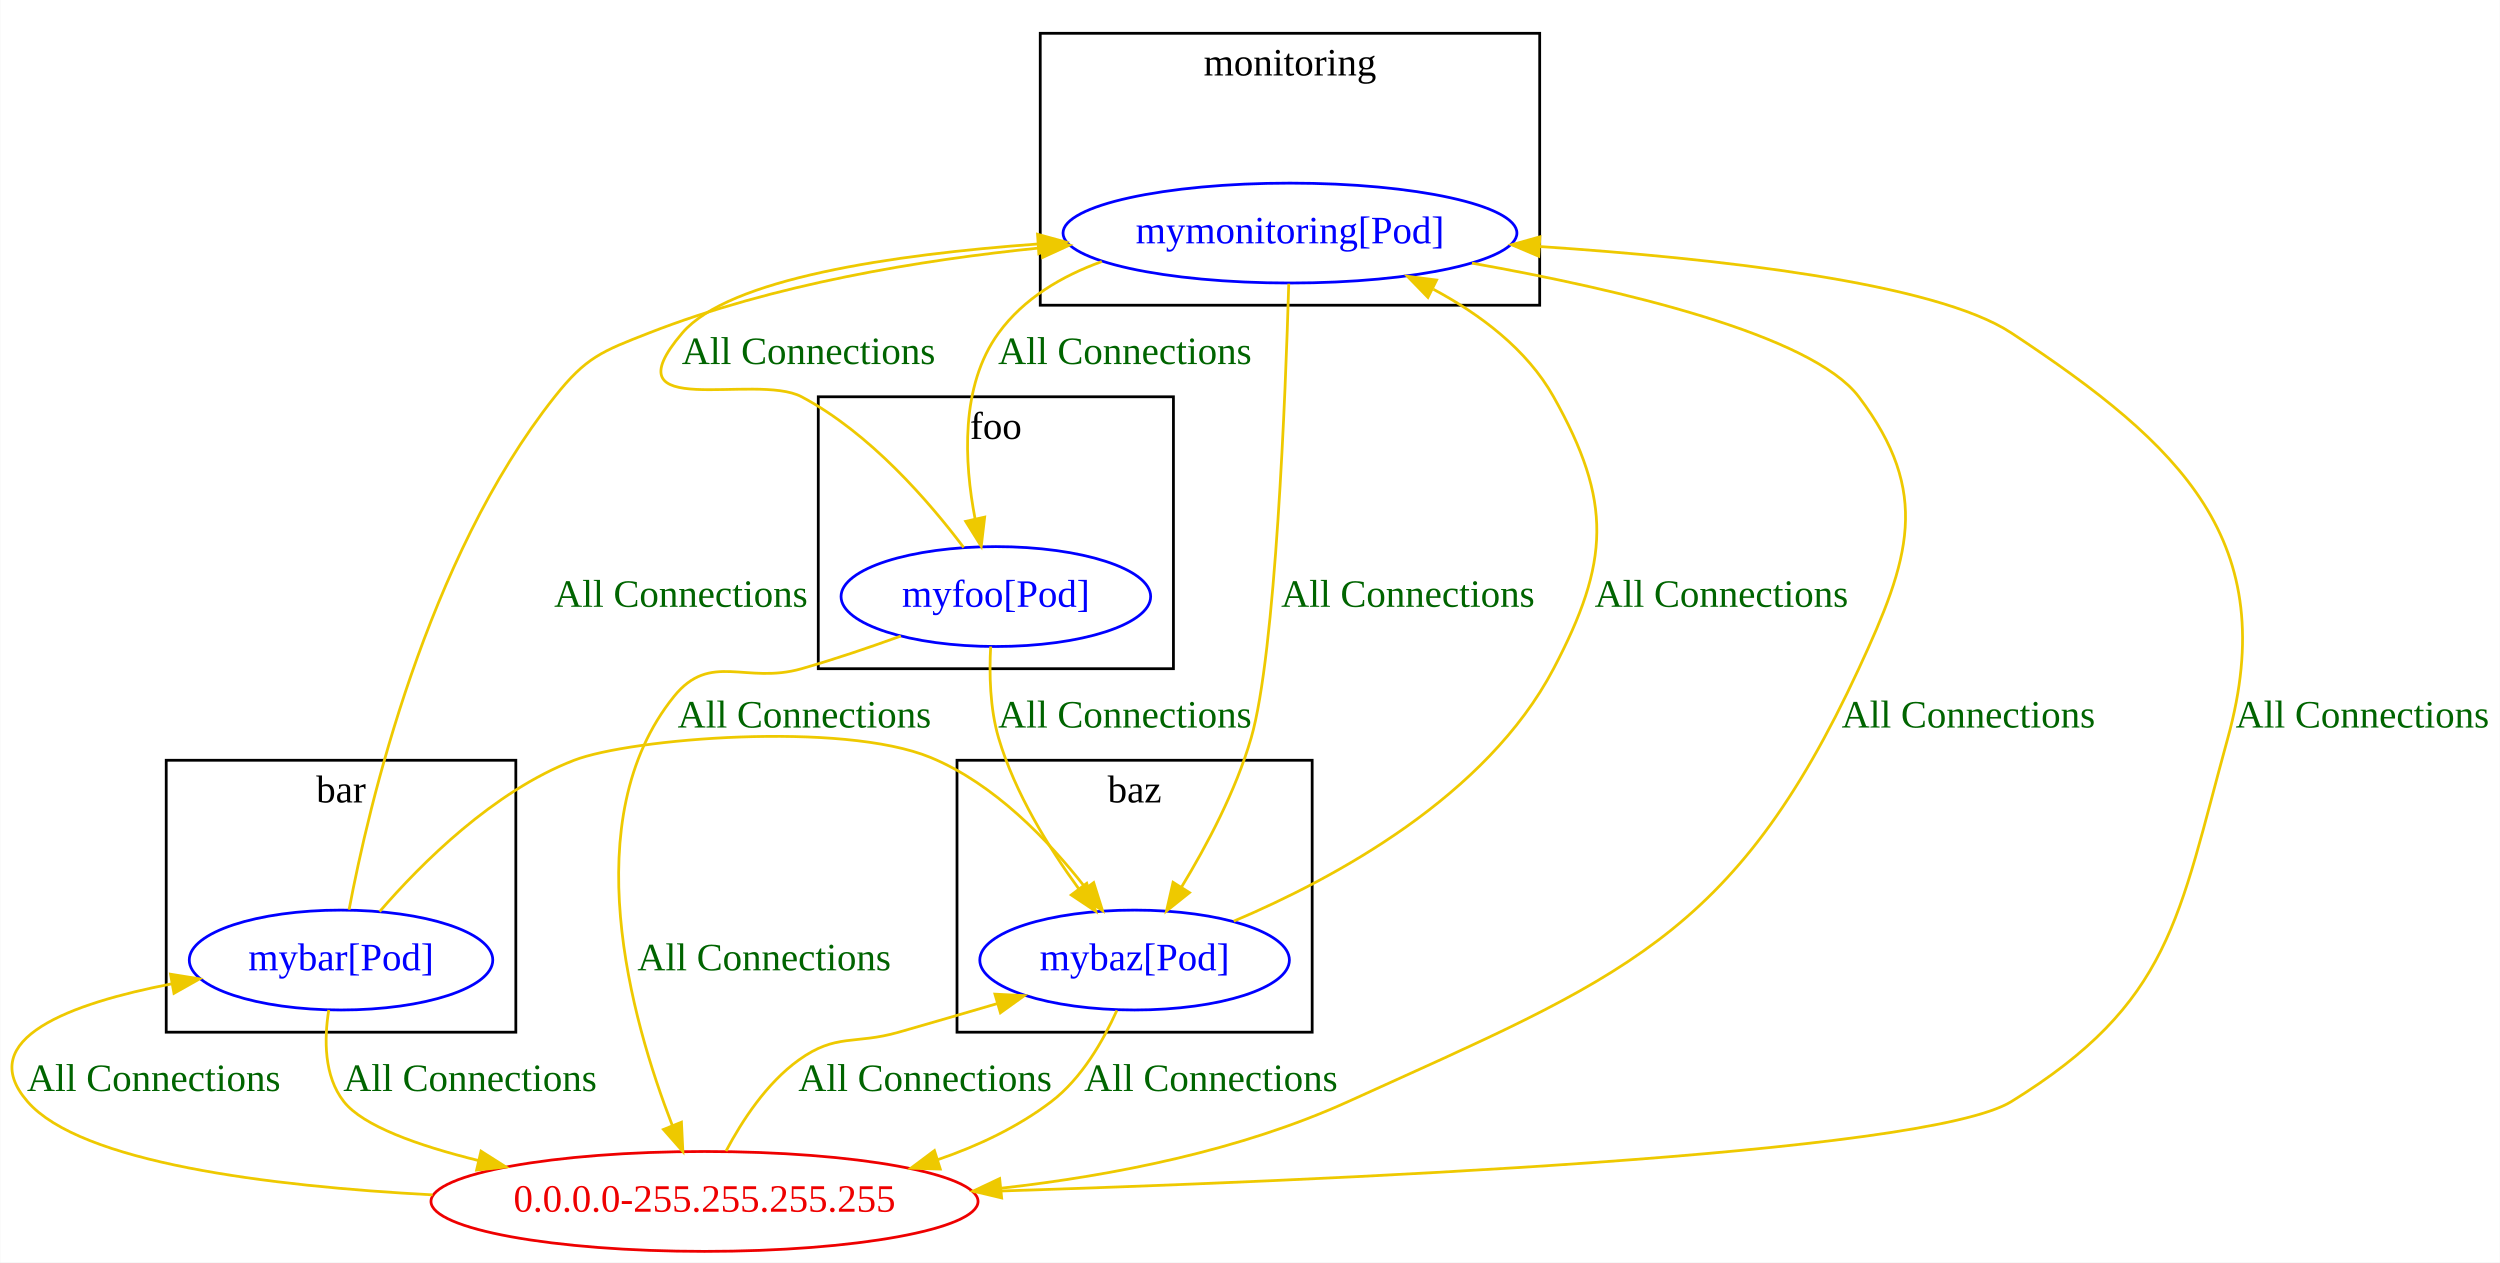
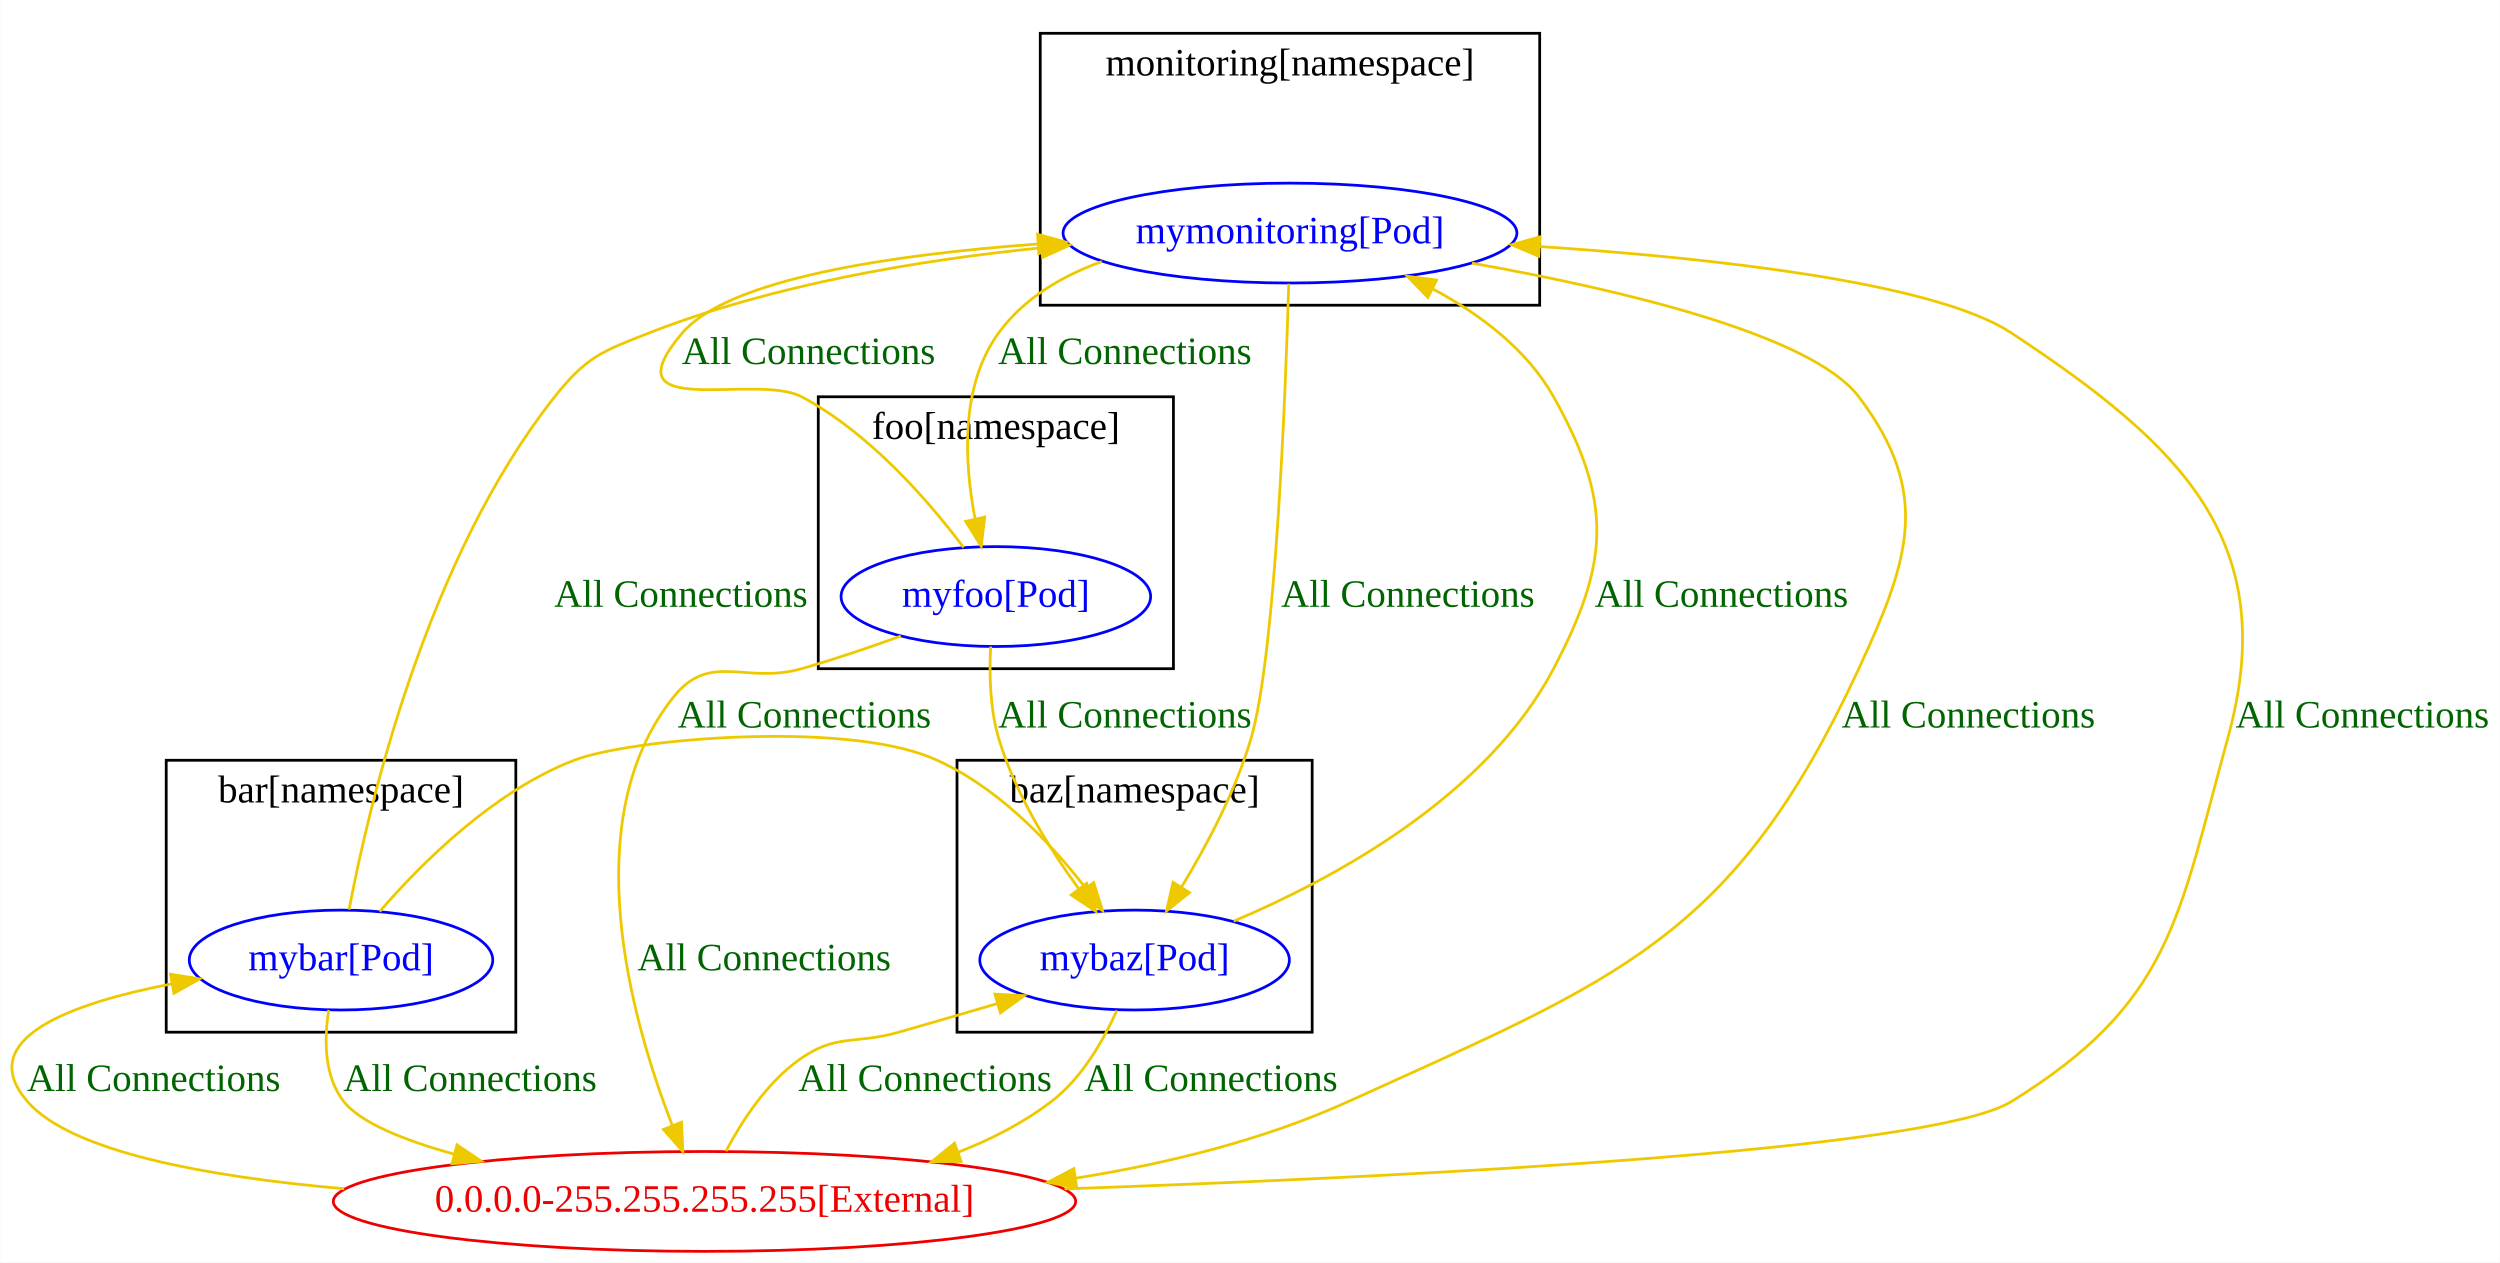
<svg xmlns="http://www.w3.org/2000/svg" width="901pt" height="455pt" viewBox="0.00 0.00 900.81 455.00">
  <g id="graph0" class="graph" transform="scale(1 1) rotate(0) translate(4 451)">
    <polygon fill="white" stroke="transparent" points="-4,4 -4,-451 896.81,-451 896.81,4 -4,4" />
-     <g id="clust2" class="cluster">
-       <polygon fill="none" stroke="black" points="340.81,-79 340.81,-177 468.81,-177 468.81,-79 340.81,-79" />
-       <text text-anchor="middle" x="404.81" y="-161.8" font-family="Times New Roman,serif" font-size="14.00">baz</text>
+     <g id="clust3" class="cluster">
+       <polygon fill="none" stroke="black" points="290.81,-210 290.81,-308 418.81,-308 418.81,-210 290.81,-210" />
+       <text text-anchor="middle" x="354.81" y="-292.8" font-family="Times New Roman,serif" font-size="14.00">foo[namespace]</text>
    </g>
    <g id="clust1" class="cluster">
      <polygon fill="none" stroke="black" points="55.81,-79 55.81,-177 181.81,-177 181.81,-79 55.81,-79" />
-       <text text-anchor="middle" x="118.81" y="-161.8" font-family="Times New Roman,serif" font-size="14.00">bar</text>
+       <text text-anchor="middle" x="118.81" y="-161.8" font-family="Times New Roman,serif" font-size="14.00">bar[namespace]</text>
    </g>
-     <g id="clust3" class="cluster">
-       <polygon fill="none" stroke="black" points="290.81,-210 290.81,-308 418.81,-308 418.81,-210 290.81,-210" />
-       <text text-anchor="middle" x="354.81" y="-292.8" font-family="Times New Roman,serif" font-size="14.00">foo</text>
+     <g id="clust2" class="cluster">
+       <polygon fill="none" stroke="black" points="340.81,-79 340.81,-177 468.81,-177 468.81,-79 340.81,-79" />
+       <text text-anchor="middle" x="404.81" y="-161.8" font-family="Times New Roman,serif" font-size="14.00">baz[namespace]</text>
    </g>
    <g id="clust4" class="cluster">
      <polygon fill="none" stroke="black" points="370.81,-341 370.81,-439 550.81,-439 550.81,-341 370.81,-341" />
-       <text text-anchor="middle" x="460.81" y="-423.8" font-family="Times New Roman,serif" font-size="14.00">monitoring</text>
+       <text text-anchor="middle" x="460.81" y="-423.8" font-family="Times New Roman,serif" font-size="14.00">monitoring[namespace]</text>
    </g>
    <g id="node1" class="node">
      <ellipse fill="none" stroke="blue" cx="118.81" cy="-105" rx="54.69" ry="18" />
      <text text-anchor="middle" x="118.81" y="-101.3" font-family="Times New Roman,serif" font-size="14.00" fill="blue">mybar[Pod]</text>
    </g>
    <g id="node2" class="node">
      <ellipse fill="none" stroke="blue" cx="404.81" cy="-105" rx="55.79" ry="18" />
      <text text-anchor="middle" x="404.81" y="-101.3" font-family="Times New Roman,serif" font-size="14.00" fill="blue">mybaz[Pod]</text>
    </g>
    <g id="edge5" class="edge">
      <path fill="none" stroke="#eec900" d="M132.72,-122.47C147.85,-139.95 173.77,-165.82 202.81,-177 223.17,-184.84 299.35,-191.18 331.31,-178 354.25,-168.54 373.81,-148.08 386.97,-131.22" />
      <polygon fill="#eec900" stroke="#eec900" points="390.07,-132.91 393.25,-122.81 384.46,-128.72 390.07,-132.91" />
      <text text-anchor="middle" x="285.81" y="-188.8" font-family="Times New Roman,serif" font-size="14.00" fill="darkgreen">All Connections</text>
    </g>
    <g id="node4" class="node">
      <ellipse fill="none" stroke="blue" cx="460.81" cy="-367" rx="81.79" ry="18" />
      <text text-anchor="middle" x="460.81" y="-363.3" font-family="Times New Roman,serif" font-size="14.00" fill="blue">mymonitoring[Pod]</text>
    </g>
    <g id="edge6" class="edge">
      <path fill="none" stroke="#eec900" d="M121.71,-123.16C128.73,-160.32 149.54,-249.61 195.81,-308 207.14,-322.3 212.82,-324.36 229.81,-331 274.58,-348.5 327.41,-357.3 371.24,-361.7" />
      <polygon fill="#eec900" stroke="#eec900" points="371.02,-365.19 381.31,-362.65 371.68,-358.23 371.02,-365.19" />
      <text text-anchor="middle" x="241.31" y="-232.3" font-family="Times New Roman,serif" font-size="14.00" fill="darkgreen">All Connections</text>
    </g>
    <g id="node5" class="node">
-       <ellipse fill="none" stroke="#ee0000" cx="249.81" cy="-18" rx="98.58" ry="18" />
-       <text text-anchor="middle" x="249.81" y="-14.3" font-family="Times New Roman,serif" font-size="14.00" fill="#ee0000">0.0.0.0-255.255.255.255</text>
+       <ellipse fill="none" stroke="#ee0000" cx="249.81" cy="-18" rx="133.78" ry="18" />
+       <text text-anchor="middle" x="249.81" y="-14.3" font-family="Times New Roman,serif" font-size="14.00" fill="#ee0000">0.0.0.0-255.255.255.255[External]</text>
    </g>
    <g id="edge4" class="edge">
-       <path fill="none" stroke="#eec900" d="M114.39,-87C112.7,-76.43 112.64,-63.16 119.81,-54 126.65,-45.26 146.29,-38.19 168.31,-32.75" />
-       <polygon fill="#eec900" stroke="#eec900" points="169.26,-36.12 178.21,-30.44 167.67,-29.31 169.26,-36.12" />
+       <path fill="none" stroke="#eec900" d="M114.39,-87C112.7,-76.43 112.64,-63.16 119.81,-54 125.73,-46.44 141.24,-40.12 159.58,-35.03" />
+       <polygon fill="#eec900" stroke="#eec900" points="160.59,-38.39 169.39,-32.49 158.83,-31.61 160.59,-38.39" />
      <text text-anchor="middle" x="165.31" y="-57.8" font-family="Times New Roman,serif" font-size="14.00" fill="darkgreen">All Connections</text>
    </g>
    <g id="edge8" class="edge">
      <path fill="none" stroke="#eec900" d="M440.56,-119.02C477.06,-134.47 531.67,-164.07 555.81,-210 576.07,-248.56 577.12,-270.02 555.81,-308 546.23,-325.06 529.37,-337.7 512.49,-346.75" />
      <polygon fill="#eec900" stroke="#eec900" points="510.53,-343.81 503.15,-351.41 513.66,-350.07 510.53,-343.81" />
      <text text-anchor="middle" x="616.31" y="-232.3" font-family="Times New Roman,serif" font-size="14.00" fill="darkgreen">All Connections</text>
    </g>
    <g id="edge7" class="edge">
-       <path fill="none" stroke="#eec900" d="M398.43,-86.85C393.54,-75.94 385.75,-62.35 374.81,-54 362.76,-44.81 348.41,-38.03 333.8,-33.03" />
-       <polygon fill="#eec900" stroke="#eec900" points="334.78,-29.67 324.19,-29.99 332.67,-36.34 334.78,-29.67" />
+       <path fill="none" stroke="#eec900" d="M398.43,-86.85C393.54,-75.94 385.75,-62.35 374.81,-54 364.84,-46.4 353.3,-40.44 341.35,-35.79" />
+       <polygon fill="#eec900" stroke="#eec900" points="342.29,-32.4 331.69,-32.32 339.92,-38.99 342.29,-32.4" />
      <text text-anchor="middle" x="432.31" y="-57.8" font-family="Times New Roman,serif" font-size="14.00" fill="darkgreen">All Connections</text>
    </g>
    <g id="node3" class="node">
      <ellipse fill="none" stroke="blue" cx="354.81" cy="-236" rx="55.79" ry="18" />
      <text text-anchor="middle" x="354.81" y="-232.3" font-family="Times New Roman,serif" font-size="14.00" fill="blue">myfoo[Pod]</text>
    </g>
    <g id="edge10" class="edge">
      <path fill="none" stroke="#eec900" d="M352.94,-217.99C352.41,-208.16 352.66,-195.66 355.81,-185 361.66,-165.21 373.9,-145.47 384.68,-130.68" />
      <polygon fill="#eec900" stroke="#eec900" points="387.56,-132.66 390.8,-122.58 381.98,-128.45 387.56,-132.66" />
      <text text-anchor="middle" x="401.31" y="-188.8" font-family="Times New Roman,serif" font-size="14.00" fill="darkgreen">All Connections</text>
    </g>
    <g id="edge11" class="edge">
      <path fill="none" stroke="#eec900" d="M343.21,-253.68C330.76,-270.22 309.42,-294.93 284.81,-308 268.25,-316.79 214.22,-298.65 241.81,-331 258.5,-350.57 317.45,-359.25 369.98,-363.07" />
      <polygon fill="#eec900" stroke="#eec900" points="369.83,-366.57 380.04,-363.75 370.3,-359.59 369.83,-366.57" />
      <text text-anchor="middle" x="287.31" y="-319.8" font-family="Times New Roman,serif" font-size="14.00" fill="darkgreen">All Connections</text>
    </g>
    <g id="edge9" class="edge">
      <path fill="none" stroke="#eec900" d="M320.56,-221.77C309.27,-217.68 296.6,-213.37 284.81,-210 264.69,-204.25 251.94,-216.29 238.81,-200 203.17,-155.79 223.22,-84.02 238.17,-45.48" />
      <polygon fill="#eec900" stroke="#eec900" points="241.5,-46.56 242.01,-35.98 235.01,-43.94 241.5,-46.56" />
      <text text-anchor="middle" x="271.31" y="-101.3" font-family="Times New Roman,serif" font-size="14.00" fill="darkgreen">All Connections</text>
    </g>
    <g id="edge13" class="edge">
      <path fill="none" stroke="#eec900" d="M460.37,-348.74C459.24,-309.65 455.65,-215.42 446.81,-185 441.28,-165.98 430.84,-146.3 421.75,-131.35" />
      <polygon fill="#eec900" stroke="#eec900" points="424.6,-129.3 416.32,-122.69 418.67,-133.02 424.6,-129.3" />
      <text text-anchor="middle" x="503.31" y="-232.3" font-family="Times New Roman,serif" font-size="14.00" fill="darkgreen">All Connections</text>
    </g>
    <g id="edge14" class="edge">
      <path fill="none" stroke="#eec900" d="M393,-356.73C378.51,-351.5 364.86,-343.42 355.81,-331 341.89,-311.91 343.4,-284.35 347.33,-264" />
      <polygon fill="#eec900" stroke="#eec900" points="350.78,-264.63 349.54,-254.11 343.94,-263.1 350.78,-264.63" />
      <text text-anchor="middle" x="401.31" y="-319.8" font-family="Times New Roman,serif" font-size="14.00" fill="darkgreen">All Connections</text>
    </g>
    <g id="edge12" class="edge">
-       <path fill="none" stroke="#eec900" d="M526.42,-356.16C579.76,-346.66 648.85,-330.42 665.81,-308 692.08,-273.26 684.12,-249.52 665.81,-210 620.75,-112.72 579.42,-98.35 481.81,-54 443.09,-36.41 397.37,-27.34 356.79,-22.78" />
-       <polygon fill="#eec900" stroke="#eec900" points="356.9,-19.27 346.59,-21.71 356.18,-26.23 356.9,-19.27" />
+       <path fill="none" stroke="#eec900" d="M526.42,-356.16C579.76,-346.66 648.85,-330.42 665.81,-308 692.08,-273.26 684.12,-249.52 665.81,-210 620.75,-112.72 579.42,-98.35 481.81,-54 451.48,-40.22 416.85,-31.67 383.76,-26.42" />
+       <polygon fill="#eec900" stroke="#eec900" points="383.95,-22.91 373.55,-24.89 382.92,-29.83 383.95,-22.91" />
      <text text-anchor="middle" x="705.31" y="-188.8" font-family="Times New Roman,serif" font-size="14.00" fill="darkgreen">All Connections</text>
    </g>
    <g id="edge1" class="edge">
-       <path fill="none" stroke="#eec900" d="M151.8,-20.37C92.54,-23.51 24.87,-32.01 5.81,-54 -13.78,-76.6 21.47,-89.41 57.64,-96.39" />
+       <path fill="none" stroke="#eec900" d="M119.95,-22.57C70.17,-26.93 21.51,-35.89 5.81,-54 -13.78,-76.6 21.47,-89.41 57.64,-96.39" />
      <polygon fill="#eec900" stroke="#eec900" points="57.36,-99.9 67.82,-98.21 58.6,-93.01 57.36,-99.9" />
      <text text-anchor="middle" x="51.31" y="-57.8" font-family="Times New Roman,serif" font-size="14.00" fill="darkgreen">All Connections</text>
    </g>
    <g id="edge2" class="edge">
      <path fill="none" stroke="#eec900" d="M257.57,-36.17C263.34,-47.09 272.21,-60.68 283.81,-69 297.3,-78.68 303.84,-74.43 319.81,-79 331.36,-82.3 343.78,-85.92 355.46,-89.35" />
      <polygon fill="#eec900" stroke="#eec900" points="354.48,-92.71 365.06,-92.17 356.46,-85.99 354.48,-92.71" />
      <text text-anchor="middle" x="329.31" y="-57.8" font-family="Times New Roman,serif" font-size="14.00" fill="darkgreen">All Connections</text>
    </g>
    <g id="edge3" class="edge">
-       <path fill="none" stroke="#eec900" d="M346.78,-21.46C475.4,-25.43 689.86,-34.86 720.81,-54 778.44,-89.65 780.83,-119.67 798.81,-185 818.33,-255.93 782.19,-290.45 720.81,-331 693.44,-349.08 614.55,-357.9 550.79,-362.15" />
+       <path fill="none" stroke="#eec900" d="M379.58,-22.53C508.93,-27.03 692.37,-36.41 720.81,-54 778.44,-89.65 780.83,-119.67 798.81,-185 818.33,-255.93 782.19,-290.45 720.81,-331 693.44,-349.08 614.55,-357.9 550.79,-362.15" />
      <polygon fill="#eec900" stroke="#eec900" points="550.45,-358.66 540.7,-362.79 550.9,-365.65 550.45,-358.66" />
      <text text-anchor="middle" x="847.31" y="-188.8" font-family="Times New Roman,serif" font-size="14.00" fill="darkgreen">All Connections</text>
    </g>
  </g>
</svg>
